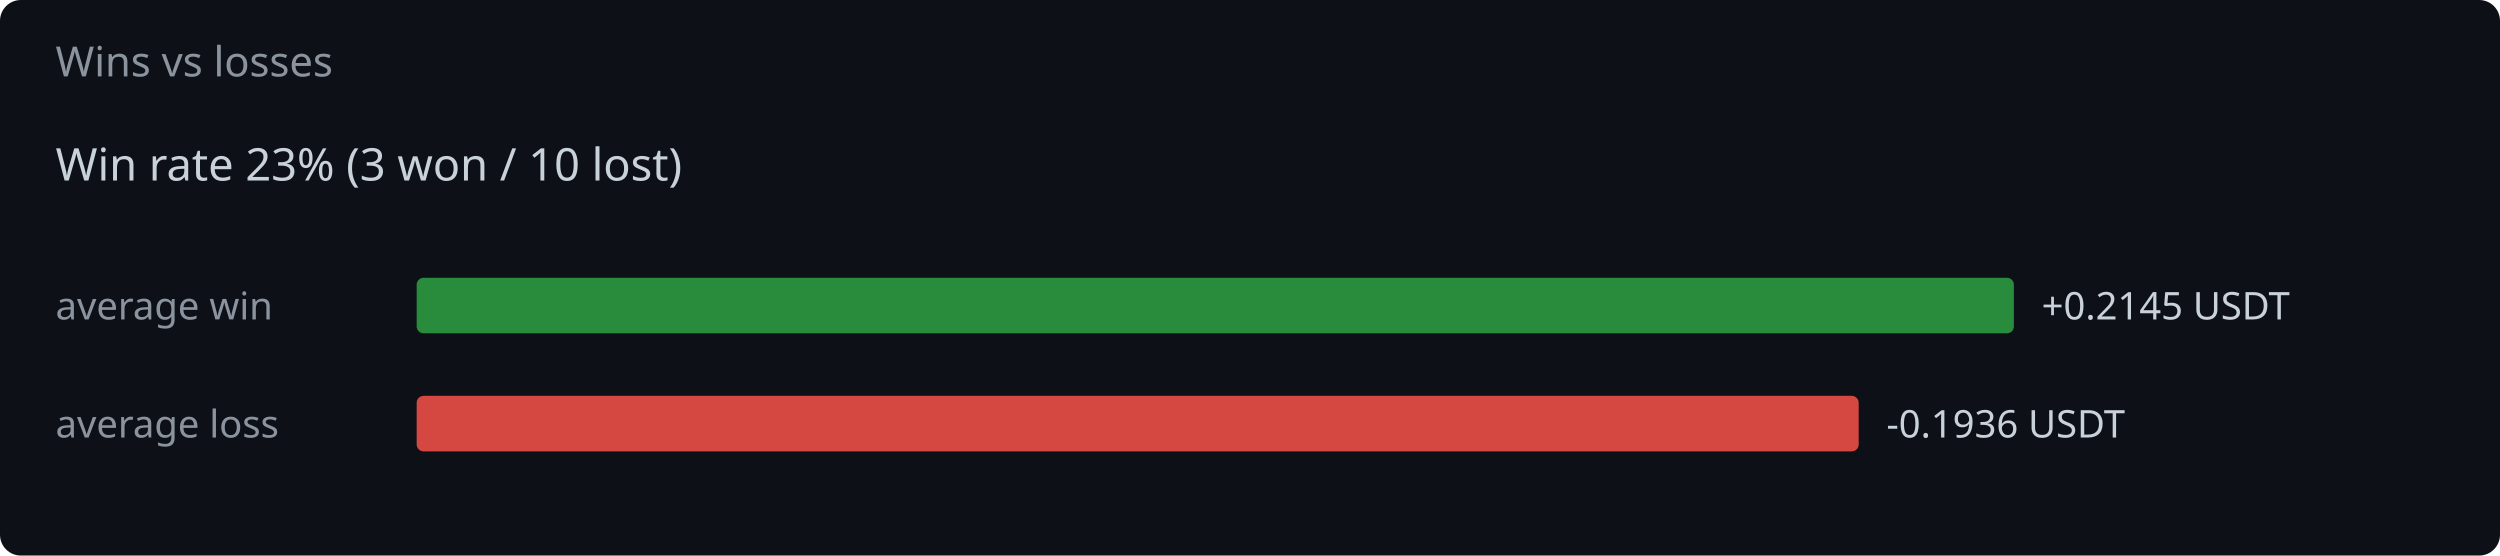
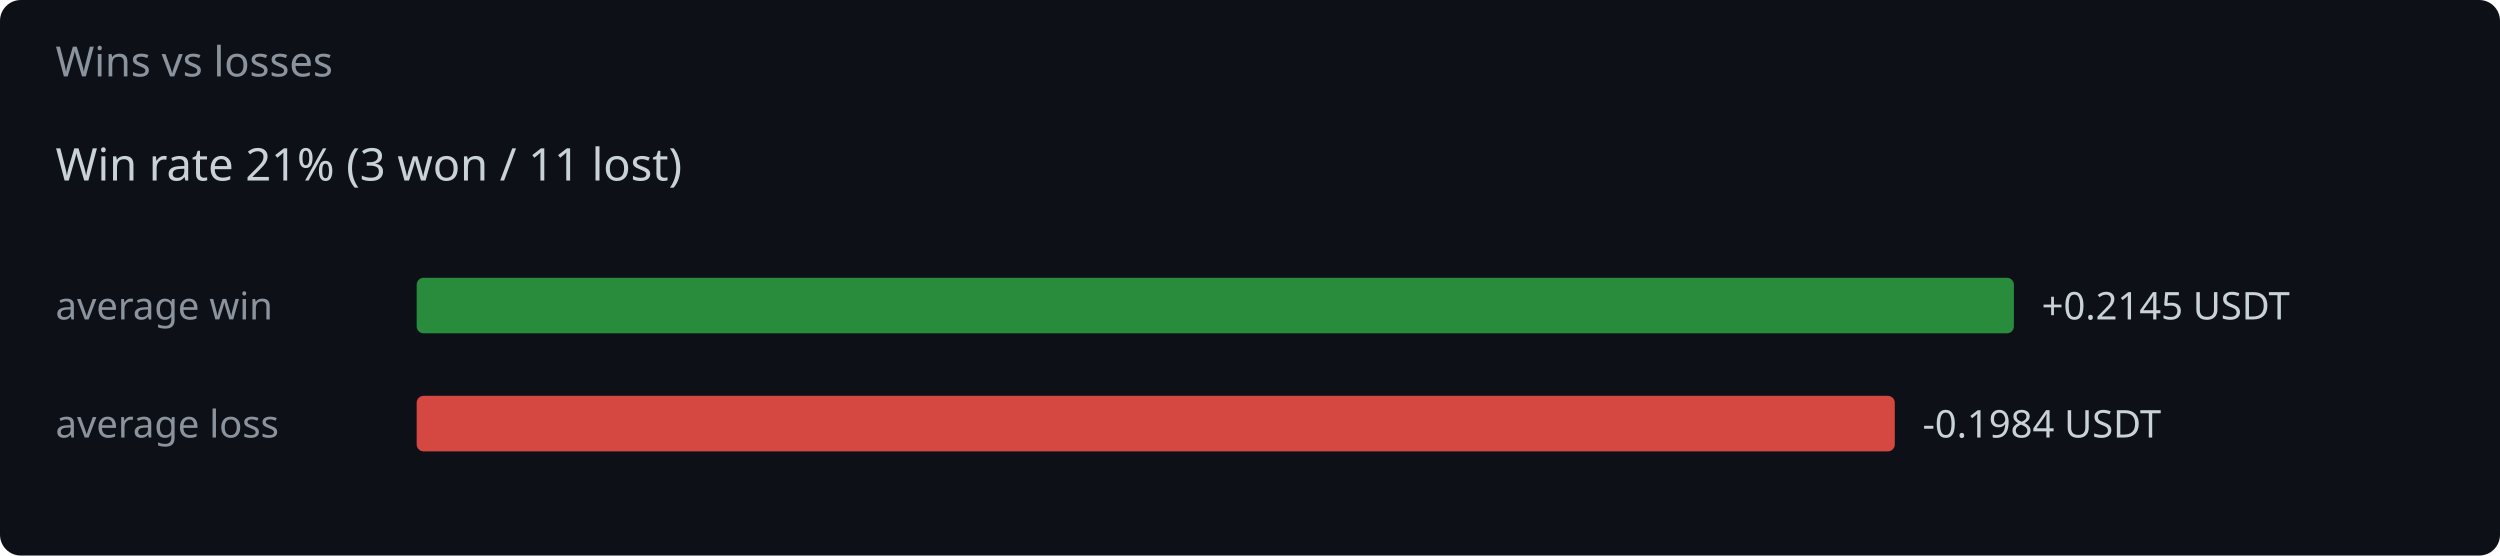
<svg xmlns="http://www.w3.org/2000/svg" width="720" height="160" viewBox="0 0 720 160">
  <rect width="720" height="160" fill="#0d1117" rx="6" />
  <text x="16" y="22" fill="#8b949e" font-family="system-ui,sans-serif" font-size="12">Wins vs losses</text>
-   <text x="16" y="52" fill="#c9d1d9" font-family="system-ui,sans-serif" font-size="13">Win rate 23%  (3 won / 10 lost)</text>
+   <text x="16" y="52" fill="#c9d1d9" font-family="system-ui,sans-serif" font-size="13">Win rate 21%  (3 won / 11 lost)</text>
  <text x="16" y="92" fill="#8b949e" font-family="system-ui,sans-serif" font-size="11">average win</text>
  <rect x="120" y="80" width="460.0" height="16" rx="2" fill="#2ea043" opacity="0.85" />
  <text x="588.0" y="92" fill="#c9d1d9" font-family="system-ui,sans-serif" font-size="11">+0.2145 USDT</text>
  <text x="16" y="126" fill="#8b949e" font-family="system-ui,sans-serif" font-size="11">average loss</text>
-   <rect x="120" y="114" width="415.3" height="16" rx="2" fill="#f85149" opacity="0.85" />
-   <text x="543.3" y="126" fill="#c9d1d9" font-family="system-ui,sans-serif" font-size="11">-0.1936 USDT</text>
+   <rect x="120" y="114" width="425.7" height="16" rx="2" fill="#f85149" opacity="0.85" />
+   <text x="553.7" y="126" fill="#c9d1d9" font-family="system-ui,sans-serif" font-size="11">-0.1984 USDT</text>
</svg>
